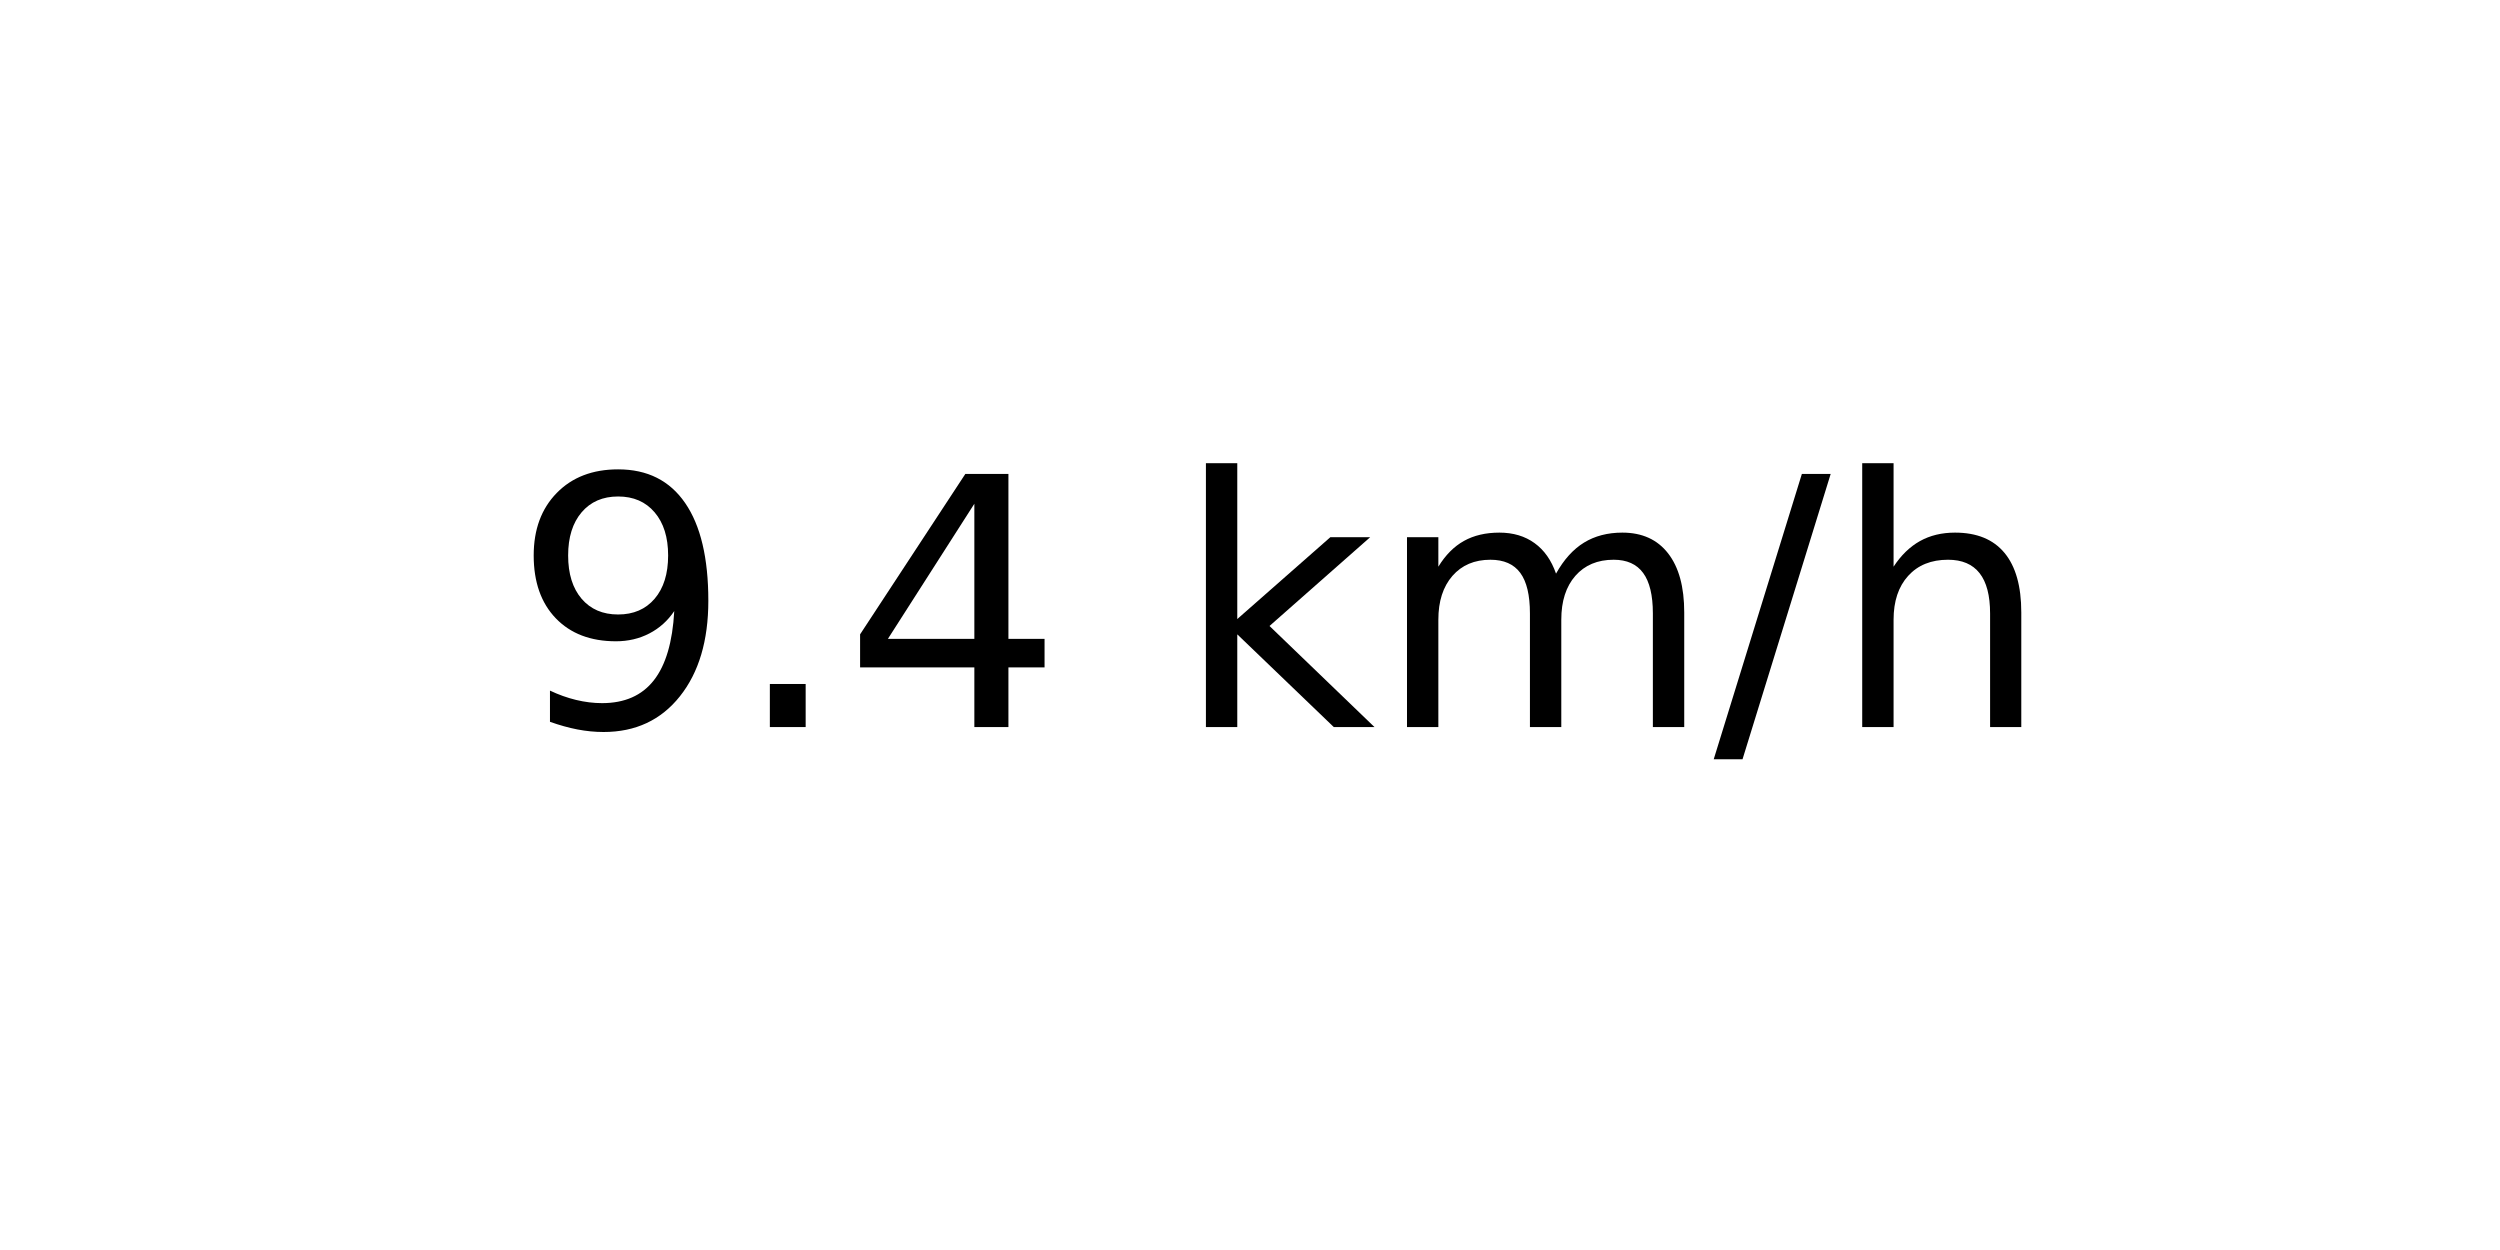
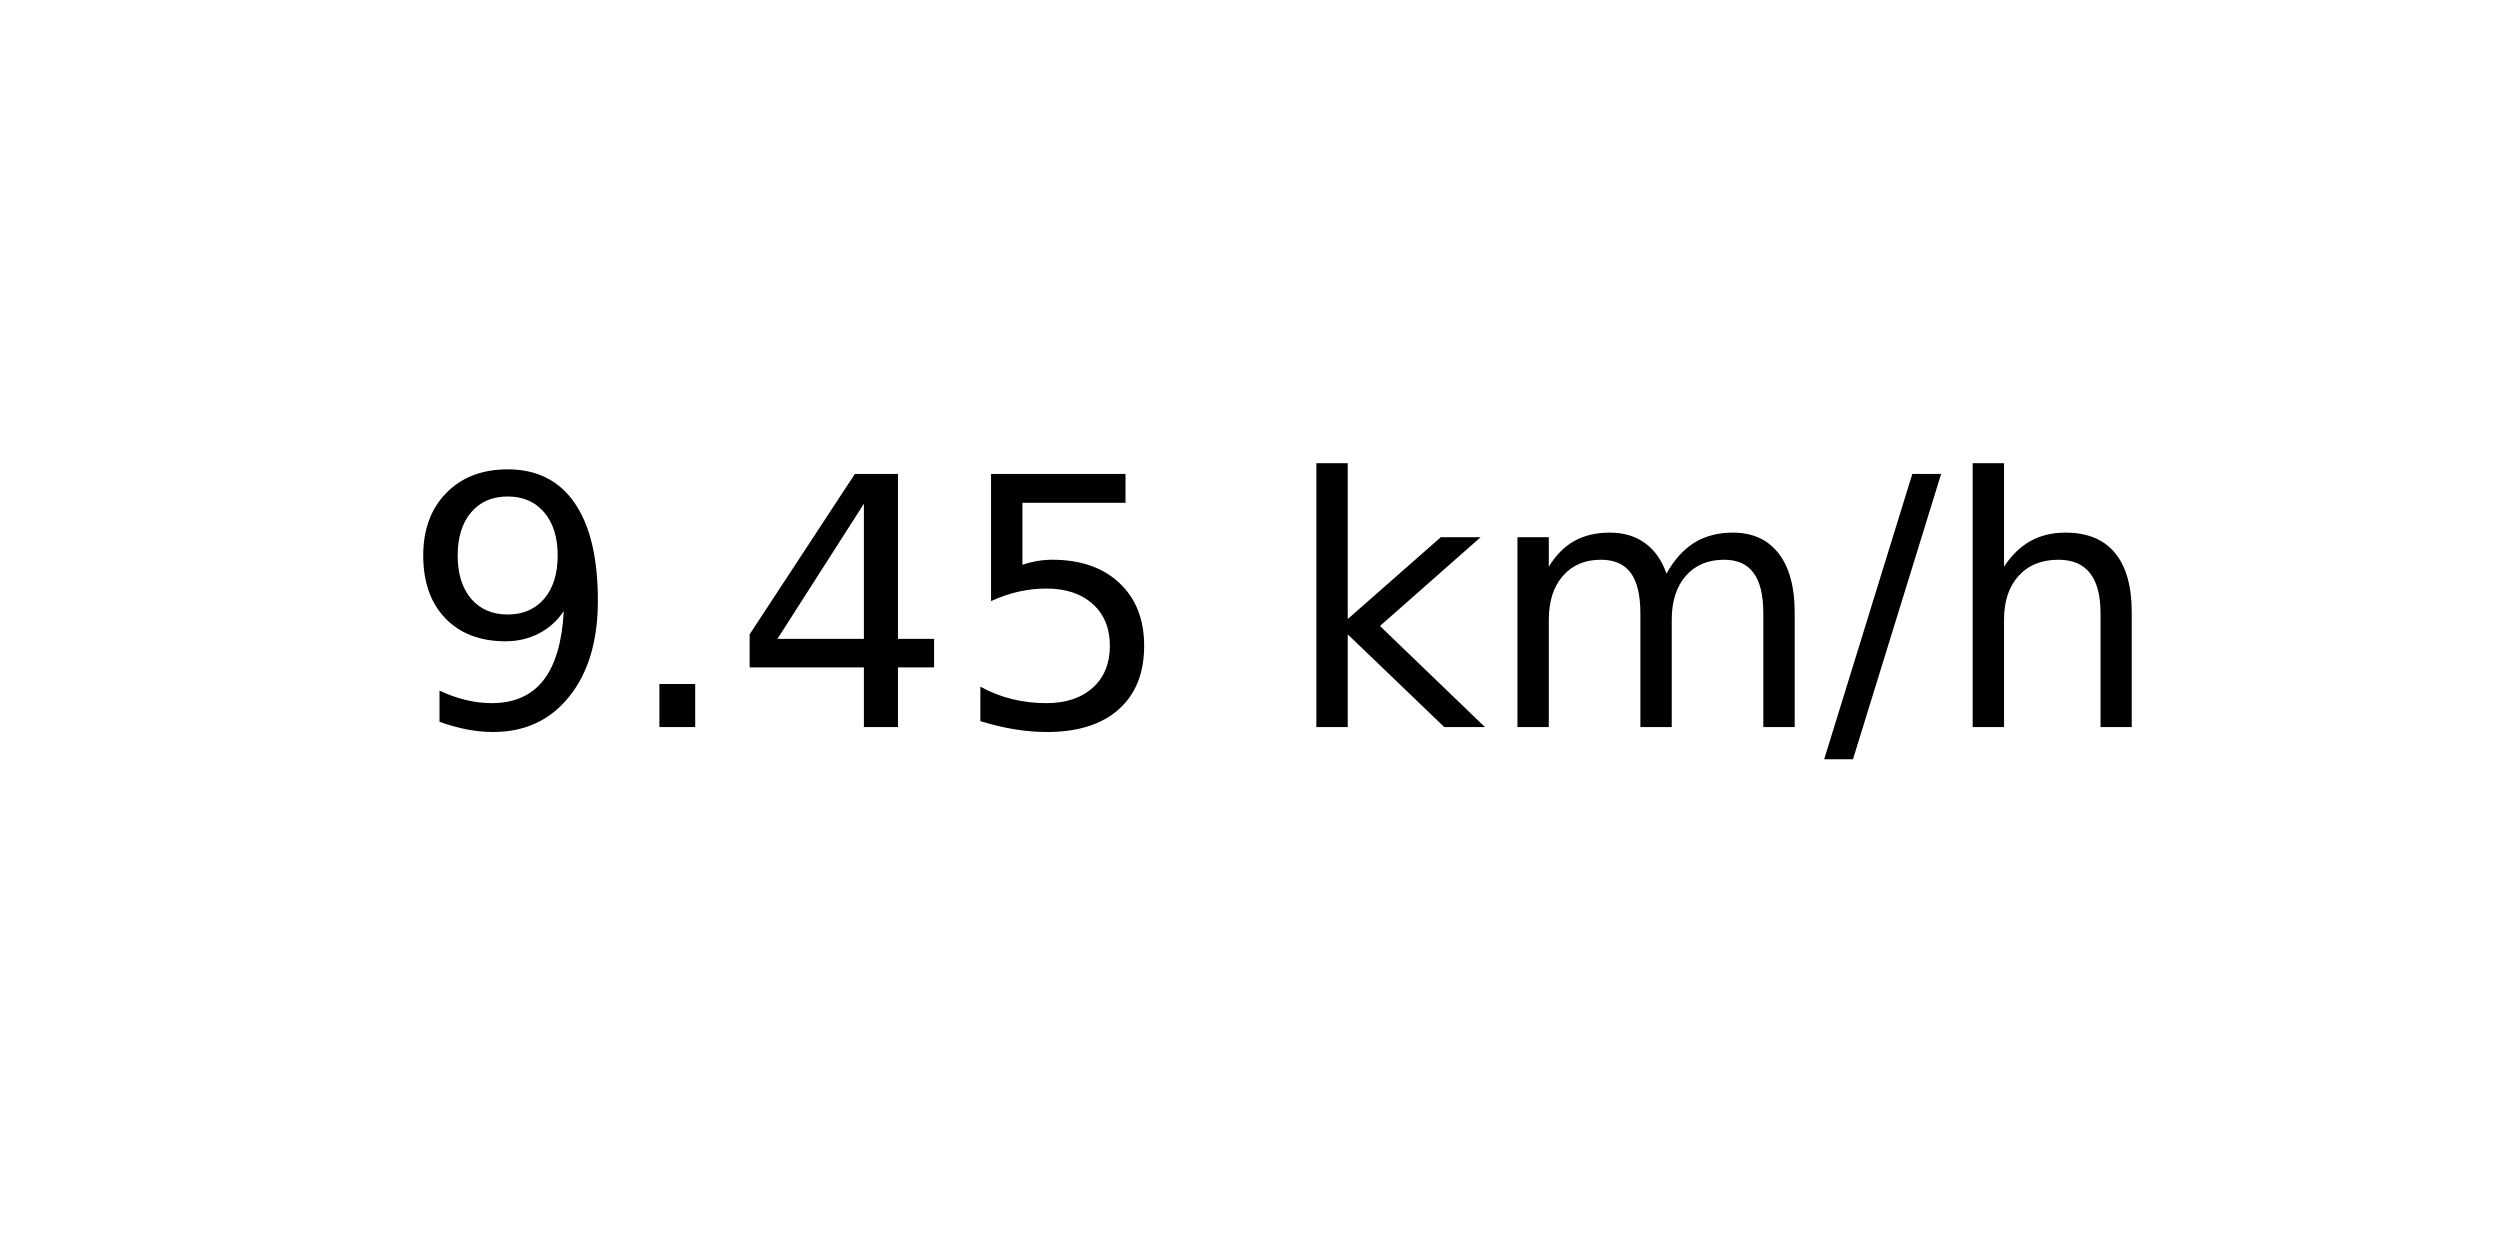
<svg xmlns="http://www.w3.org/2000/svg" xmlns:xlink="http://www.w3.org/1999/xlink" width="72pt" height="36pt" viewBox="0 0 72 36" version="1.1">
  <defs>
    <style type="text/css">*{stroke-linejoin: round; stroke-linecap: butt}</style>
  </defs>
  <g id="figure_1">
    <g id="axes_1">
      <g id="text_1">
-         <g transform="translate(14.74062 20.93937) scale(0.1 -0.1)">
+         <g transform="translate(11.55937 20.93937) scale(0.1 -0.1)">
          <defs>
            <path id="DejaVuSans-39" d="M 703 97  L 703 672  Q 941 559 1184 500  Q 1428 441 1663 441  Q 2288 441 2617 861  Q 2947 1281 2994 2138  Q 2813 1869 2534 1725  Q 2256 1581 1919 1581  Q 1219 1581 811 2004  Q 403 2428 403 3163  Q 403 3881 828 4315  Q 1253 4750 1959 4750  Q 2769 4750 3195 4129  Q 3622 3509 3622 2328  Q 3622 1225 3098 567  Q 2575 -91 1691 -91  Q 1453 -91 1209 -44  Q 966 3 703 97  z M 1959 2075  Q 2384 2075 2632 2365  Q 2881 2656 2881 3163  Q 2881 3666 2632 3958  Q 2384 4250 1959 4250  Q 1534 4250 1286 3958  Q 1038 3666 1038 3163  Q 1038 2656 1286 2365  Q 1534 2075 1959 2075  z " transform="scale(0.015625)" />
            <path id="DejaVuSans-2e" d="M 684 794  L 1344 794  L 1344 0  L 684 0  L 684 794  z " transform="scale(0.015625)" />
            <path id="DejaVuSans-34" d="M 2419 4116  L 825 1625  L 2419 1625  L 2419 4116  z M 2253 4666  L 3047 4666  L 3047 1625  L 3713 1625  L 3713 1100  L 3047 1100  L 3047 0  L 2419 0  L 2419 1100  L 313 1100  L 313 1709  L 2253 4666  z " transform="scale(0.015625)" />
+             <path id="DejaVuSans-35" d="M 691 4666  L 3169 4666  L 3169 4134  L 1269 4134  L 1269 2991  Q 1406 3038 1543 3061  Q 1681 3084 1819 3084  Q 2600 3084 3056 2656  Q 3513 2228 3513 1497  Q 3513 744 3044 326  Q 2575 -91 1722 -91  Q 1428 -91 1123 -41  Q 819 9 494 109  L 494 744  Q 775 591 1075 516  Q 1375 441 1709 441  Q 2250 441 2565 725  Q 2881 1009 2881 1497  Q 2881 1984 2565 2268  Q 2250 2553 1709 2553  Q 1456 2553 1204 2497  Q 953 2441 691 2322  L 691 4666  z " transform="scale(0.015625)" />
            <path id="DejaVuSans-20" transform="scale(0.015625)" />
            <path id="DejaVuSans-6b" d="M 581 4863  L 1159 4863  L 1159 1991  L 2875 3500  L 3609 3500  L 1753 1863  L 3688 0  L 2938 0  L 1159 1709  L 1159 0  L 581 0  L 581 4863  z " transform="scale(0.015625)" />
            <path id="DejaVuSans-6d" d="M 3328 2828  Q 3544 3216 3844 3400  Q 4144 3584 4550 3584  Q 5097 3584 5394 3201  Q 5691 2819 5691 2113  L 5691 0  L 5113 0  L 5113 2094  Q 5113 2597 4934 2840  Q 4756 3084 4391 3084  Q 3944 3084 3684 2787  Q 3425 2491 3425 1978  L 3425 0  L 2847 0  L 2847 2094  Q 2847 2600 2669 2842  Q 2491 3084 2119 3084  Q 1678 3084 1418 2786  Q 1159 2488 1159 1978  L 1159 0  L 581 0  L 581 3500  L 1159 3500  L 1159 2956  Q 1356 3278 1631 3431  Q 1906 3584 2284 3584  Q 2666 3584 2933 3390  Q 3200 3197 3328 2828  z " transform="scale(0.015625)" />
            <path id="DejaVuSans-2f" d="M 1625 4666  L 2156 4666  L 531 -594  L 0 -594  L 1625 4666  z " transform="scale(0.015625)" />
            <path id="DejaVuSans-68" d="M 3513 2113  L 3513 0  L 2938 0  L 2938 2094  Q 2938 2591 2744 2837  Q 2550 3084 2163 3084  Q 1697 3084 1428 2787  Q 1159 2491 1159 1978  L 1159 0  L 581 0  L 581 4863  L 1159 4863  L 1159 2956  Q 1366 3272 1645 3428  Q 1925 3584 2291 3584  Q 2894 3584 3203 3211  Q 3513 2838 3513 2113  z " transform="scale(0.015625)" />
          </defs>
          <use xlink:href="#DejaVuSans-39" />
          <use xlink:href="#DejaVuSans-2e" x="63.623" />
          <use xlink:href="#DejaVuSans-34" x="95.41" />
-           <use xlink:href="#DejaVuSans-20" x="159.033" />
-           <use xlink:href="#DejaVuSans-6b" x="190.82" />
-           <use xlink:href="#DejaVuSans-6d" x="248.73" />
-           <use xlink:href="#DejaVuSans-2f" x="346.143" />
-           <use xlink:href="#DejaVuSans-68" x="379.834" />
+           <use xlink:href="#DejaVuSans-35" x="159.033" />
+           <use xlink:href="#DejaVuSans-20" x="222.656" />
+           <use xlink:href="#DejaVuSans-6b" x="254.443" />
+           <use xlink:href="#DejaVuSans-6d" x="312.354" />
+           <use xlink:href="#DejaVuSans-2f" x="409.766" />
+           <use xlink:href="#DejaVuSans-68" x="443.457" />
        </g>
      </g>
    </g>
  </g>
</svg>
